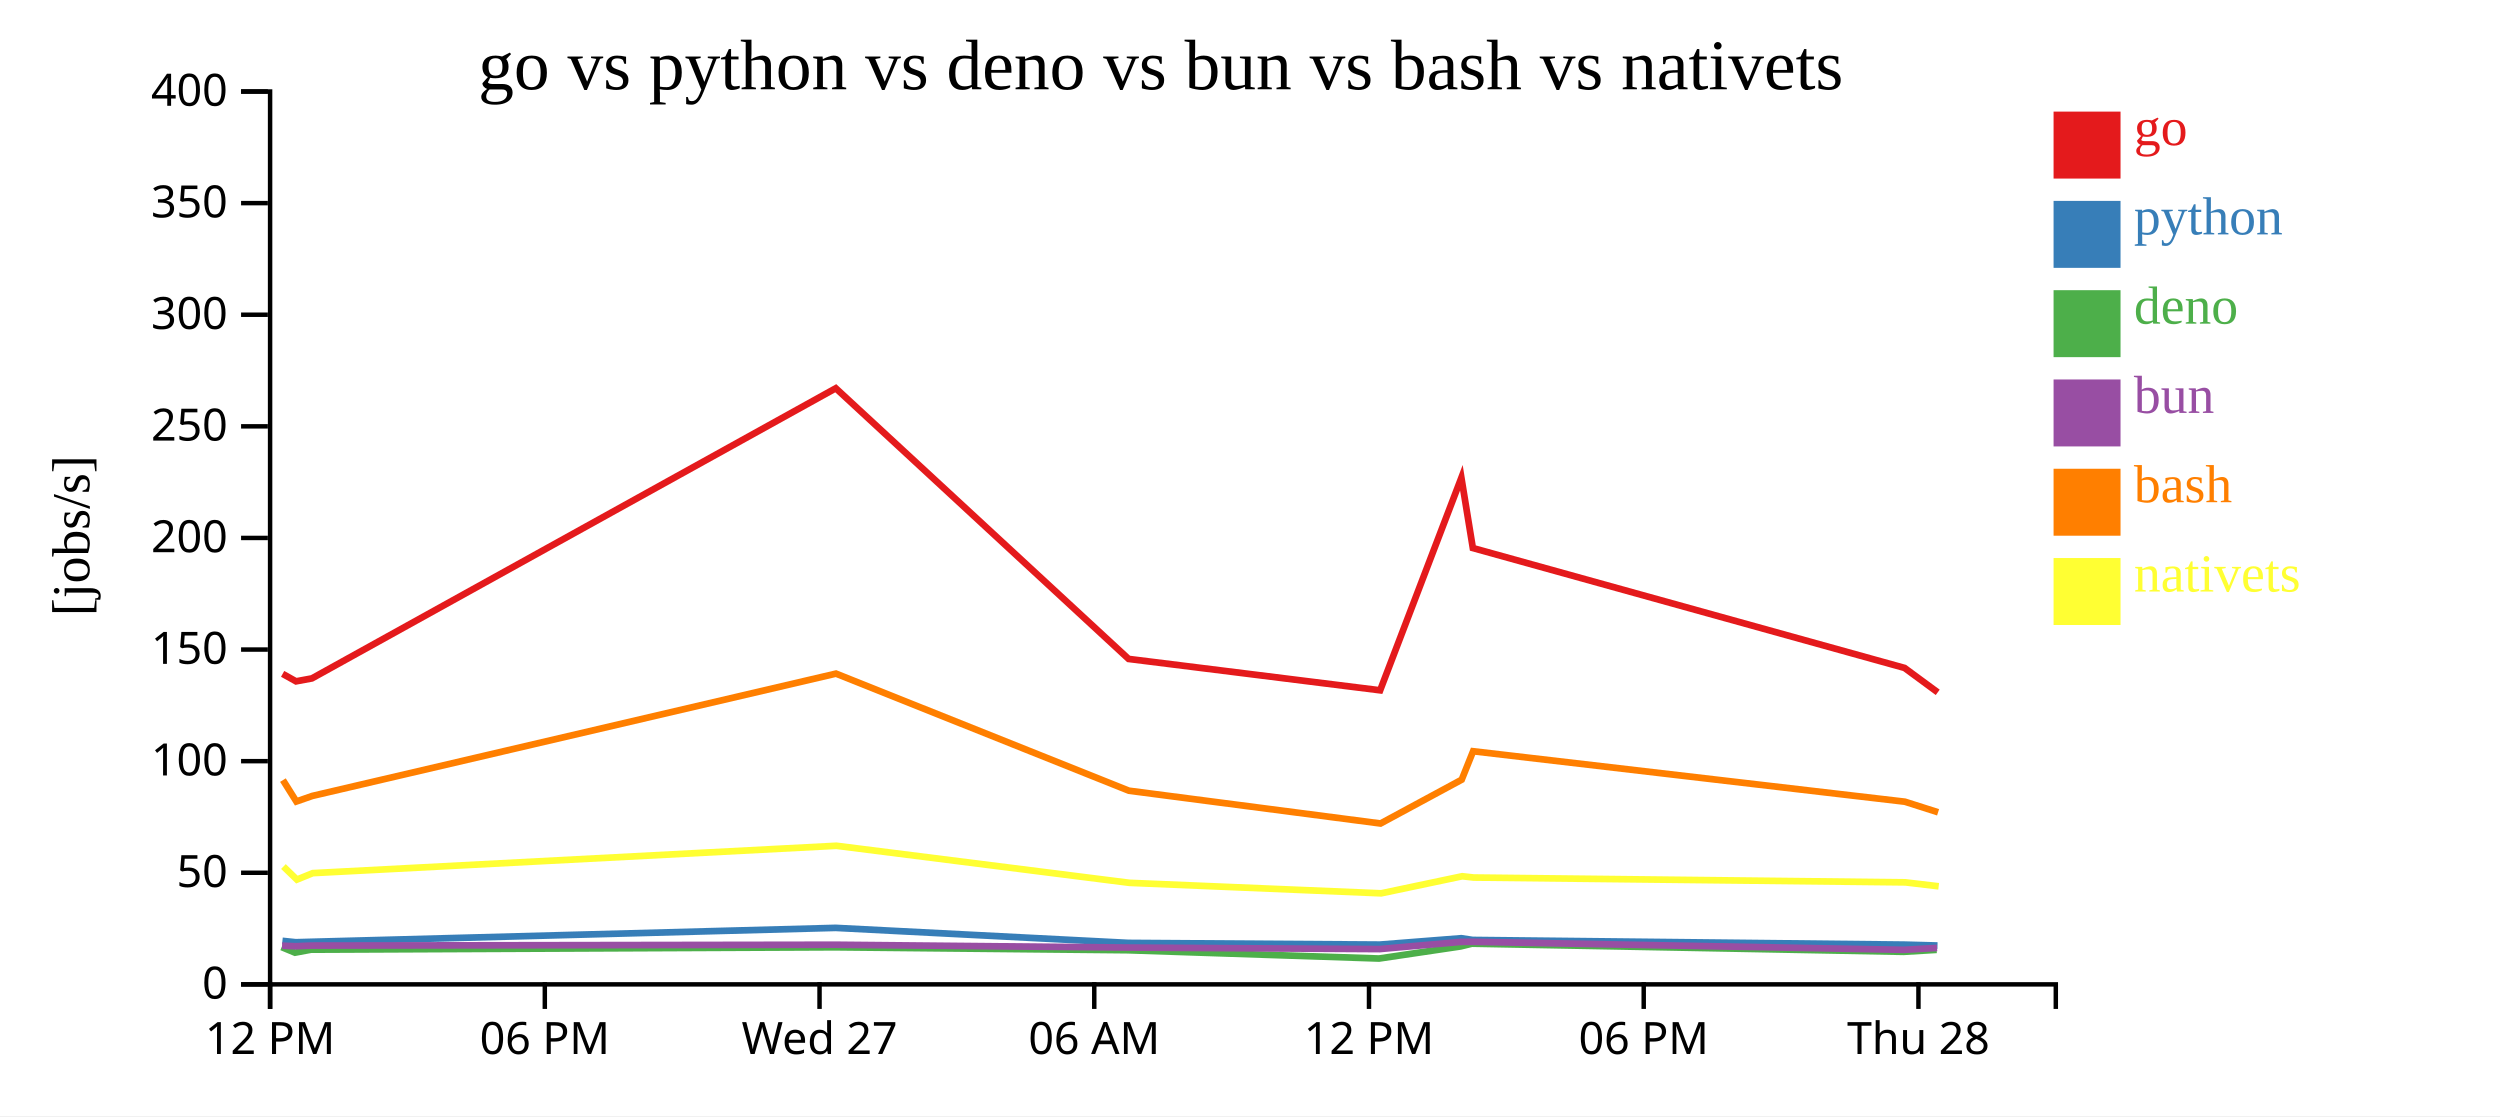
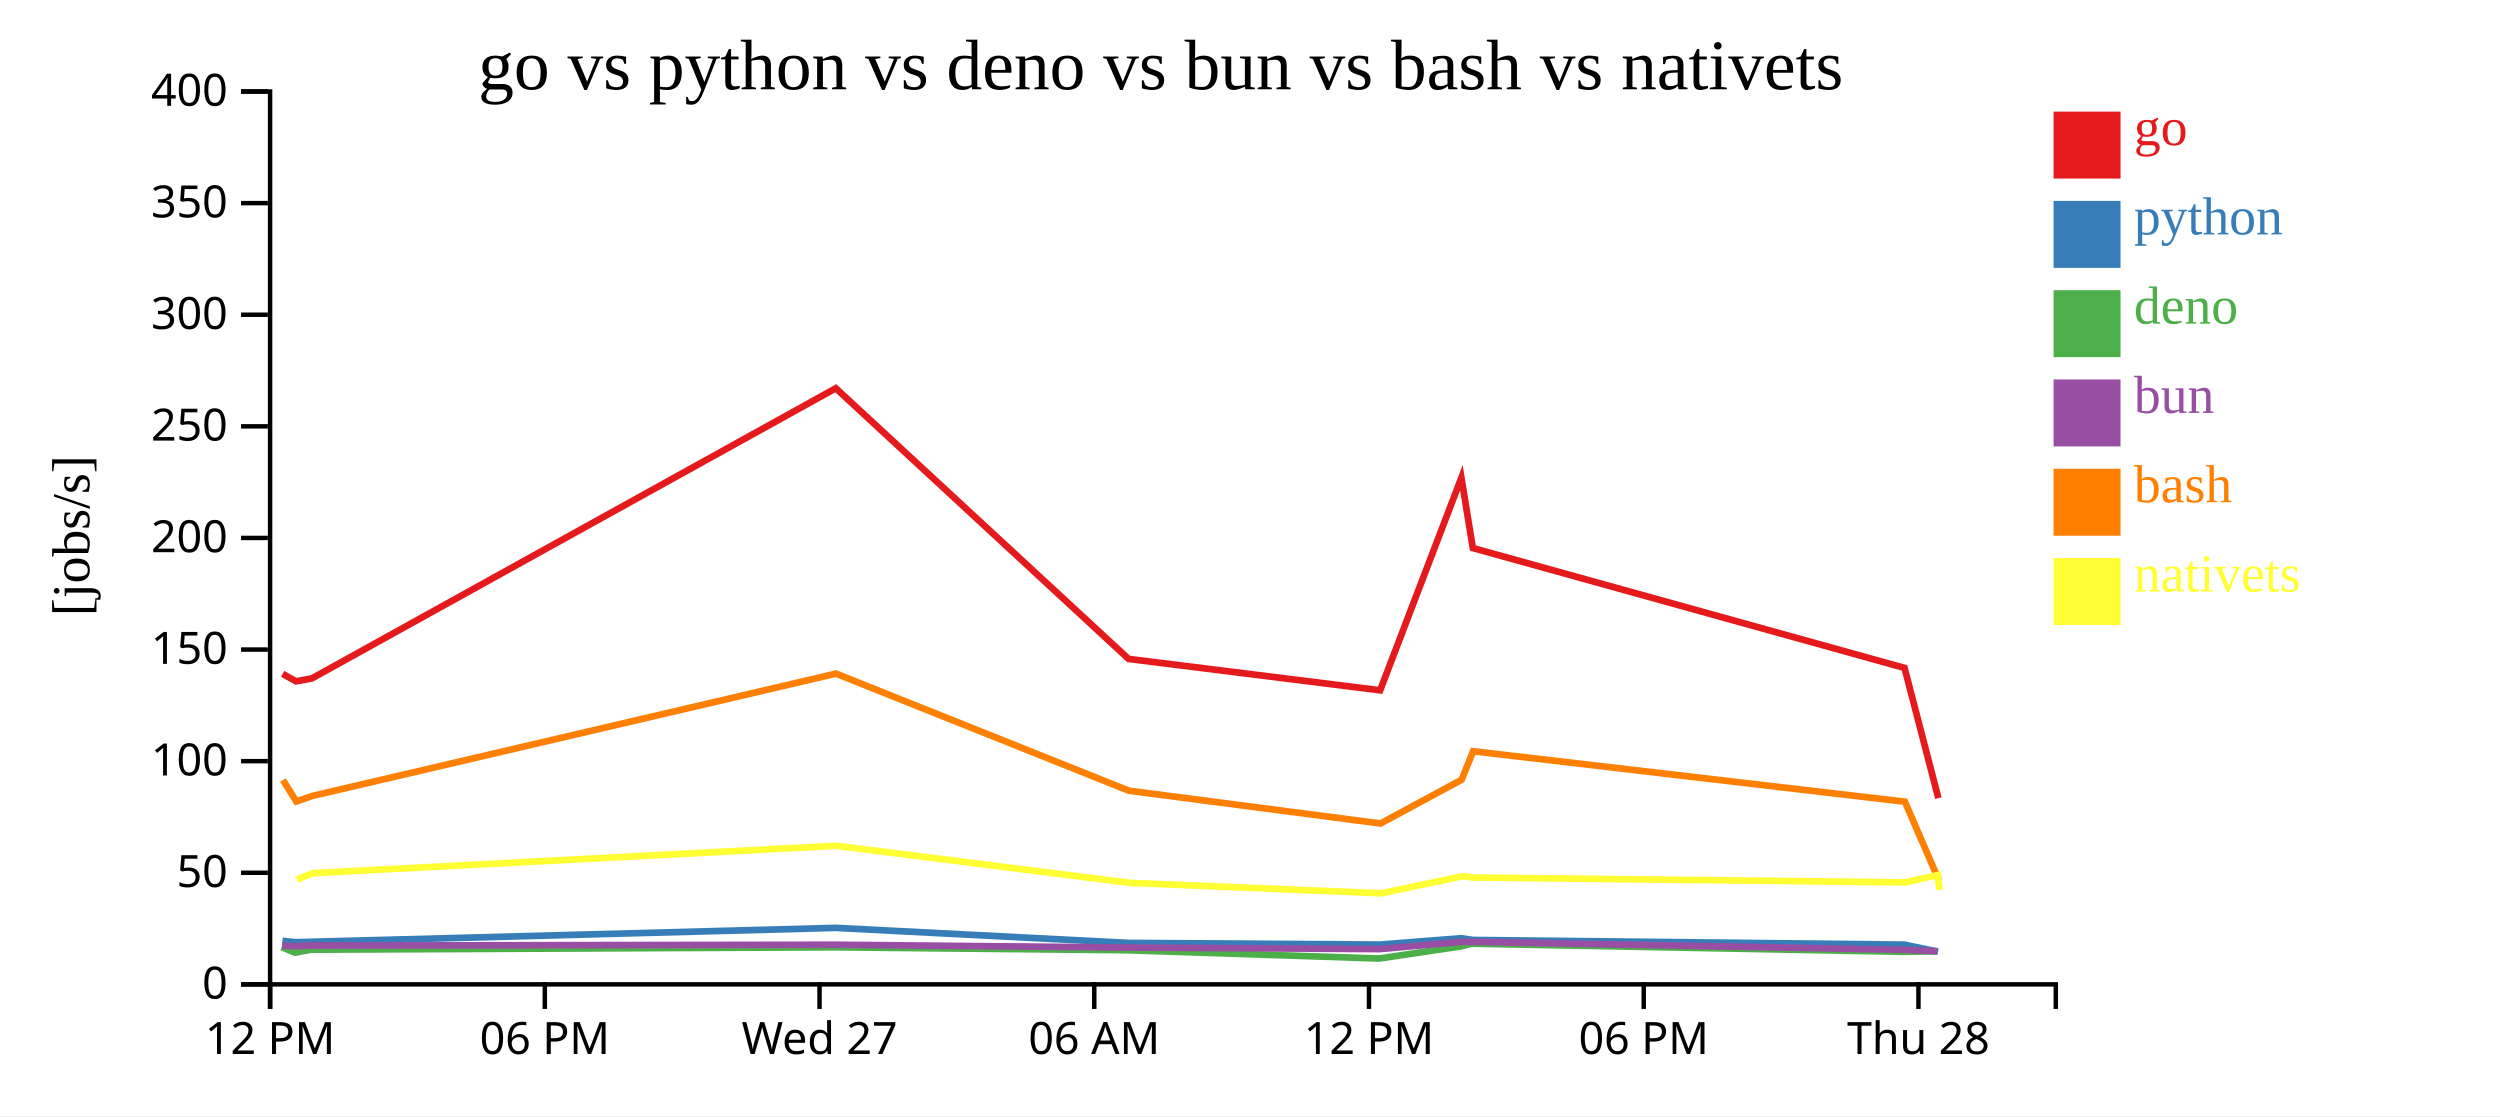
<svg xmlns="http://www.w3.org/2000/svg" width="560" height="250">
  <rect width="100%" height="100%" fill="white" />
  <g transform="translate(60,20)">
    <g transform="translate(0,200)" fill="none" font-size="10" font-family="sans-serif" text-anchor="middle">
      <path class="domain" stroke="currentColor" d="M0.5,6V0.5H400.5V6" />
      <g class="tick" opacity="1" transform="translate(0.5,0)">
        <line stroke="currentColor" y2="6" />
        <text fill="currentColor" y="9" dy="0.71em">12 PM</text>
      </g>
      <g class="tick" opacity="1" transform="translate(62.03846,0)">
        <line stroke="currentColor" y2="6" />
        <text fill="currentColor" y="9" dy="0.71em">06 PM</text>
      </g>
      <g class="tick" opacity="1" transform="translate(123.5769,0)">
        <line stroke="currentColor" y2="6" />
        <text fill="currentColor" y="9" dy="0.71em">Wed 27</text>
      </g>
      <g class="tick" opacity="1" transform="translate(185.1154,0)">
        <line stroke="currentColor" y2="6" />
        <text fill="currentColor" y="9" dy="0.71em">06 AM</text>
      </g>
      <g class="tick" opacity="1" transform="translate(246.6538,0)">
        <line stroke="currentColor" y2="6" />
        <text fill="currentColor" y="9" dy="0.71em">12 PM</text>
      </g>
      <g class="tick" opacity="1" transform="translate(308.1923,0)">
        <line stroke="currentColor" y2="6" />
        <text fill="currentColor" y="9" dy="0.71em">06 PM</text>
      </g>
      <g class="tick" opacity="1" transform="translate(369.7308,0)">
        <line stroke="currentColor" y2="6" />
        <text fill="currentColor" y="9" dy="0.71em">Thu 28</text>
      </g>
    </g>
    <g fill="none" font-size="10" font-family="sans-serif" text-anchor="end">
      <path class="domain" stroke="currentColor" d="M-6,200.5H0.5V0.5H-6" />
      <g class="tick" opacity="1" transform="translate(0,200.5)">
        <line stroke="currentColor" x2="-6" />
        <text fill="currentColor" x="-9" dy="0.32em">0</text>
      </g>
      <g class="tick" opacity="1" transform="translate(0,175.5)">
        <line stroke="currentColor" x2="-6" />
        <text fill="currentColor" x="-9" dy="0.32em">50</text>
      </g>
      <g class="tick" opacity="1" transform="translate(0,150.5)">
        <line stroke="currentColor" x2="-6" />
        <text fill="currentColor" x="-9" dy="0.32em">100</text>
      </g>
      <g class="tick" opacity="1" transform="translate(0,125.5)">
        <line stroke="currentColor" x2="-6" />
        <text fill="currentColor" x="-9" dy="0.32em">150</text>
      </g>
      <g class="tick" opacity="1" transform="translate(0,100.5)">
        <line stroke="currentColor" x2="-6" />
        <text fill="currentColor" x="-9" dy="0.32em">200</text>
      </g>
      <g class="tick" opacity="1" transform="translate(0,75.5)">
        <line stroke="currentColor" x2="-6" />
        <text fill="currentColor" x="-9" dy="0.32em">250</text>
      </g>
      <g class="tick" opacity="1" transform="translate(0,50.5)">
        <line stroke="currentColor" x2="-6" />
        <text fill="currentColor" x="-9" dy="0.32em">300</text>
      </g>
      <g class="tick" opacity="1" transform="translate(0,25.5)">
        <line stroke="currentColor" x2="-6" />
        <text fill="currentColor" x="-9" dy="0.32em">350</text>
      </g>
      <g class="tick" opacity="1" transform="translate(0,0.5)">
        <line stroke="currentColor" x2="-6" />
        <text fill="currentColor" x="-9" dy="0.32em">400</text>
      </g>
    </g>
    <text text-anchor="middle" style="font-size: 12px" transform="rotate(-90)" y="-40" x="-100">[jobs/s]</text>
    <text text-anchor="middle" style="font-size: 16px" y="0" x="200">go vs python vs deno vs bun vs bash vs nativets</text>
-     <path class="line" fill="none" stroke="#e41a1c" stroke-width="1.5" d="M3.309,130.944L6.308,132.619L9.87,131.959L127.212,66.968L192.803,127.599L249.152,134.628L267.349,87.018L269.916,102.762L366.619,129.617L374.051,135.086" />
-     <path class="line" fill="none" stroke="#377eb8" stroke-width="1.5" d="M3.26,190.749L6.258,191.063L9.821,190.963L127.183,187.843L192.755,191.208L249.099,191.591L267.317,190.164L269.879,190.548L366.57,191.599L373.999,191.798" />
-     <path class="line" fill="none" stroke="#4daf4a" stroke-width="1.5" d="M3.09,192.151L6.081,193.395L9.647,192.729L127.033,192.195L192.574,192.851L248.91,194.711L267.159,192.002L269.719,191.382L366.377,193.209L373.81,192.761" />
-     <path class="line" fill="none" stroke="#984ea3" stroke-width="1.5" d="M3.18,191.828L6.173,191.963L9.737,191.811L127.121,191.62L192.669,192.257L249.01,192.596L267.241,190.984L269.801,190.964L366.48,192.761L373.907,192.332" />
-     <path class="line" fill="none" stroke="#ff7f00" stroke-width="1.5" d="M3.377,154.743L6.385,159.534L9.945,158.293L127.258,130.891L192.876,157.118L249.238,164.463L267.418,154.651L269.976,148.28L366.697,159.583L374.132,161.954" />
-     <path class="line" fill="none" stroke="#ffff33" stroke-width="1.5" d="M3.488,174.102L6.51,177.027L10.062,175.581L127.351,169.453L193.005,177.755L249.382,180.104L267.539,176.28L270.098,176.567L366.825,177.651L374.265,178.532" />
+     <path class="line" fill="none" stroke="#e41a1c" stroke-width="1.5" d="M3.309,130.944L6.308,132.619L9.87,131.959L127.212,66.968L192.803,127.599L249.152,134.628L267.349,87.018L269.916,102.762L366.619,129.617L374.196,158.785" />
+     <path class="line" fill="none" stroke="#377eb8" stroke-width="1.5" d="M3.26,190.749L6.258,191.063L9.821,190.963L127.183,187.843L192.755,191.208L249.099,191.591L267.317,190.164L269.879,190.548L366.57,191.599L374.112,193.172" />
+     <path class="line" fill="none" stroke="#4daf4a" stroke-width="1.5" d="M3.09,192.151L6.081,193.395L9.647,192.729L127.033,192.195L192.574,192.851L248.91,194.711L267.159,192.002L269.719,191.382L366.377,193.209L373.895,193.105" />
+     <path class="line" fill="none" stroke="#984ea3" stroke-width="1.5" d="M3.18,191.828L6.173,191.963L9.737,191.811L127.121,191.62L192.669,192.257L249.01,192.596L267.241,190.984L269.801,190.964L366.48,192.761L374.002,193.067" />
+     <path class="line" fill="none" stroke="#ff7f00" stroke-width="1.5" d="M3.377,154.743L6.385,159.534L9.945,158.293L127.258,130.891L192.876,157.118L249.238,164.463L267.418,154.651L269.976,148.28L366.697,159.583L374.329,177.237" />
+     <path class="line" fill="none" stroke="#ffff33" stroke-width="1.5" d="M6.51,177.027L10.062,175.581L127.351,169.453L193.005,177.755L249.382,180.104L267.539,176.28L270.098,176.567L366.825,177.651L374.064,176.009L374.468,179.379" />
    <rect class="dot" x="400" y="5" width="15" height="15" style="fill: #e41a1c;" />
    <rect class="dot" x="400" y="25" width="15" height="15" style="fill: #377eb8;" />
    <rect class="dot" x="400" y="45" width="15" height="15" style="fill: #4daf4a;" />
    <rect class="dot" x="400" y="65" width="15" height="15" style="fill: #984ea3;" />
    <rect class="dot" x="400" y="85" width="15" height="15" style="fill: #ff7f00;" />
    <rect class="dot" x="400" y="105" width="15" height="15" style="fill: #ffff33;" />
    <text class="label" x="418" y="12.5" style="fill: #e41a1c; alignment-baseline: middle;" text-anchor="left">go</text>
    <text class="label" x="418" y="32.5" style="fill: #377eb8; alignment-baseline: middle;" text-anchor="left">python</text>
    <text class="label" x="418" y="52.5" style="fill: #4daf4a; alignment-baseline: middle;" text-anchor="left">deno</text>
    <text class="label" x="418" y="72.5" style="fill: #984ea3; alignment-baseline: middle;" text-anchor="left">bun</text>
    <text class="label" x="418" y="92.5" style="fill: #ff7f00; alignment-baseline: middle;" text-anchor="left">bash</text>
    <text class="label" x="418" y="112.5" style="fill: #ffff33; alignment-baseline: middle;" text-anchor="left">nativets</text>
  </g>
</svg>
